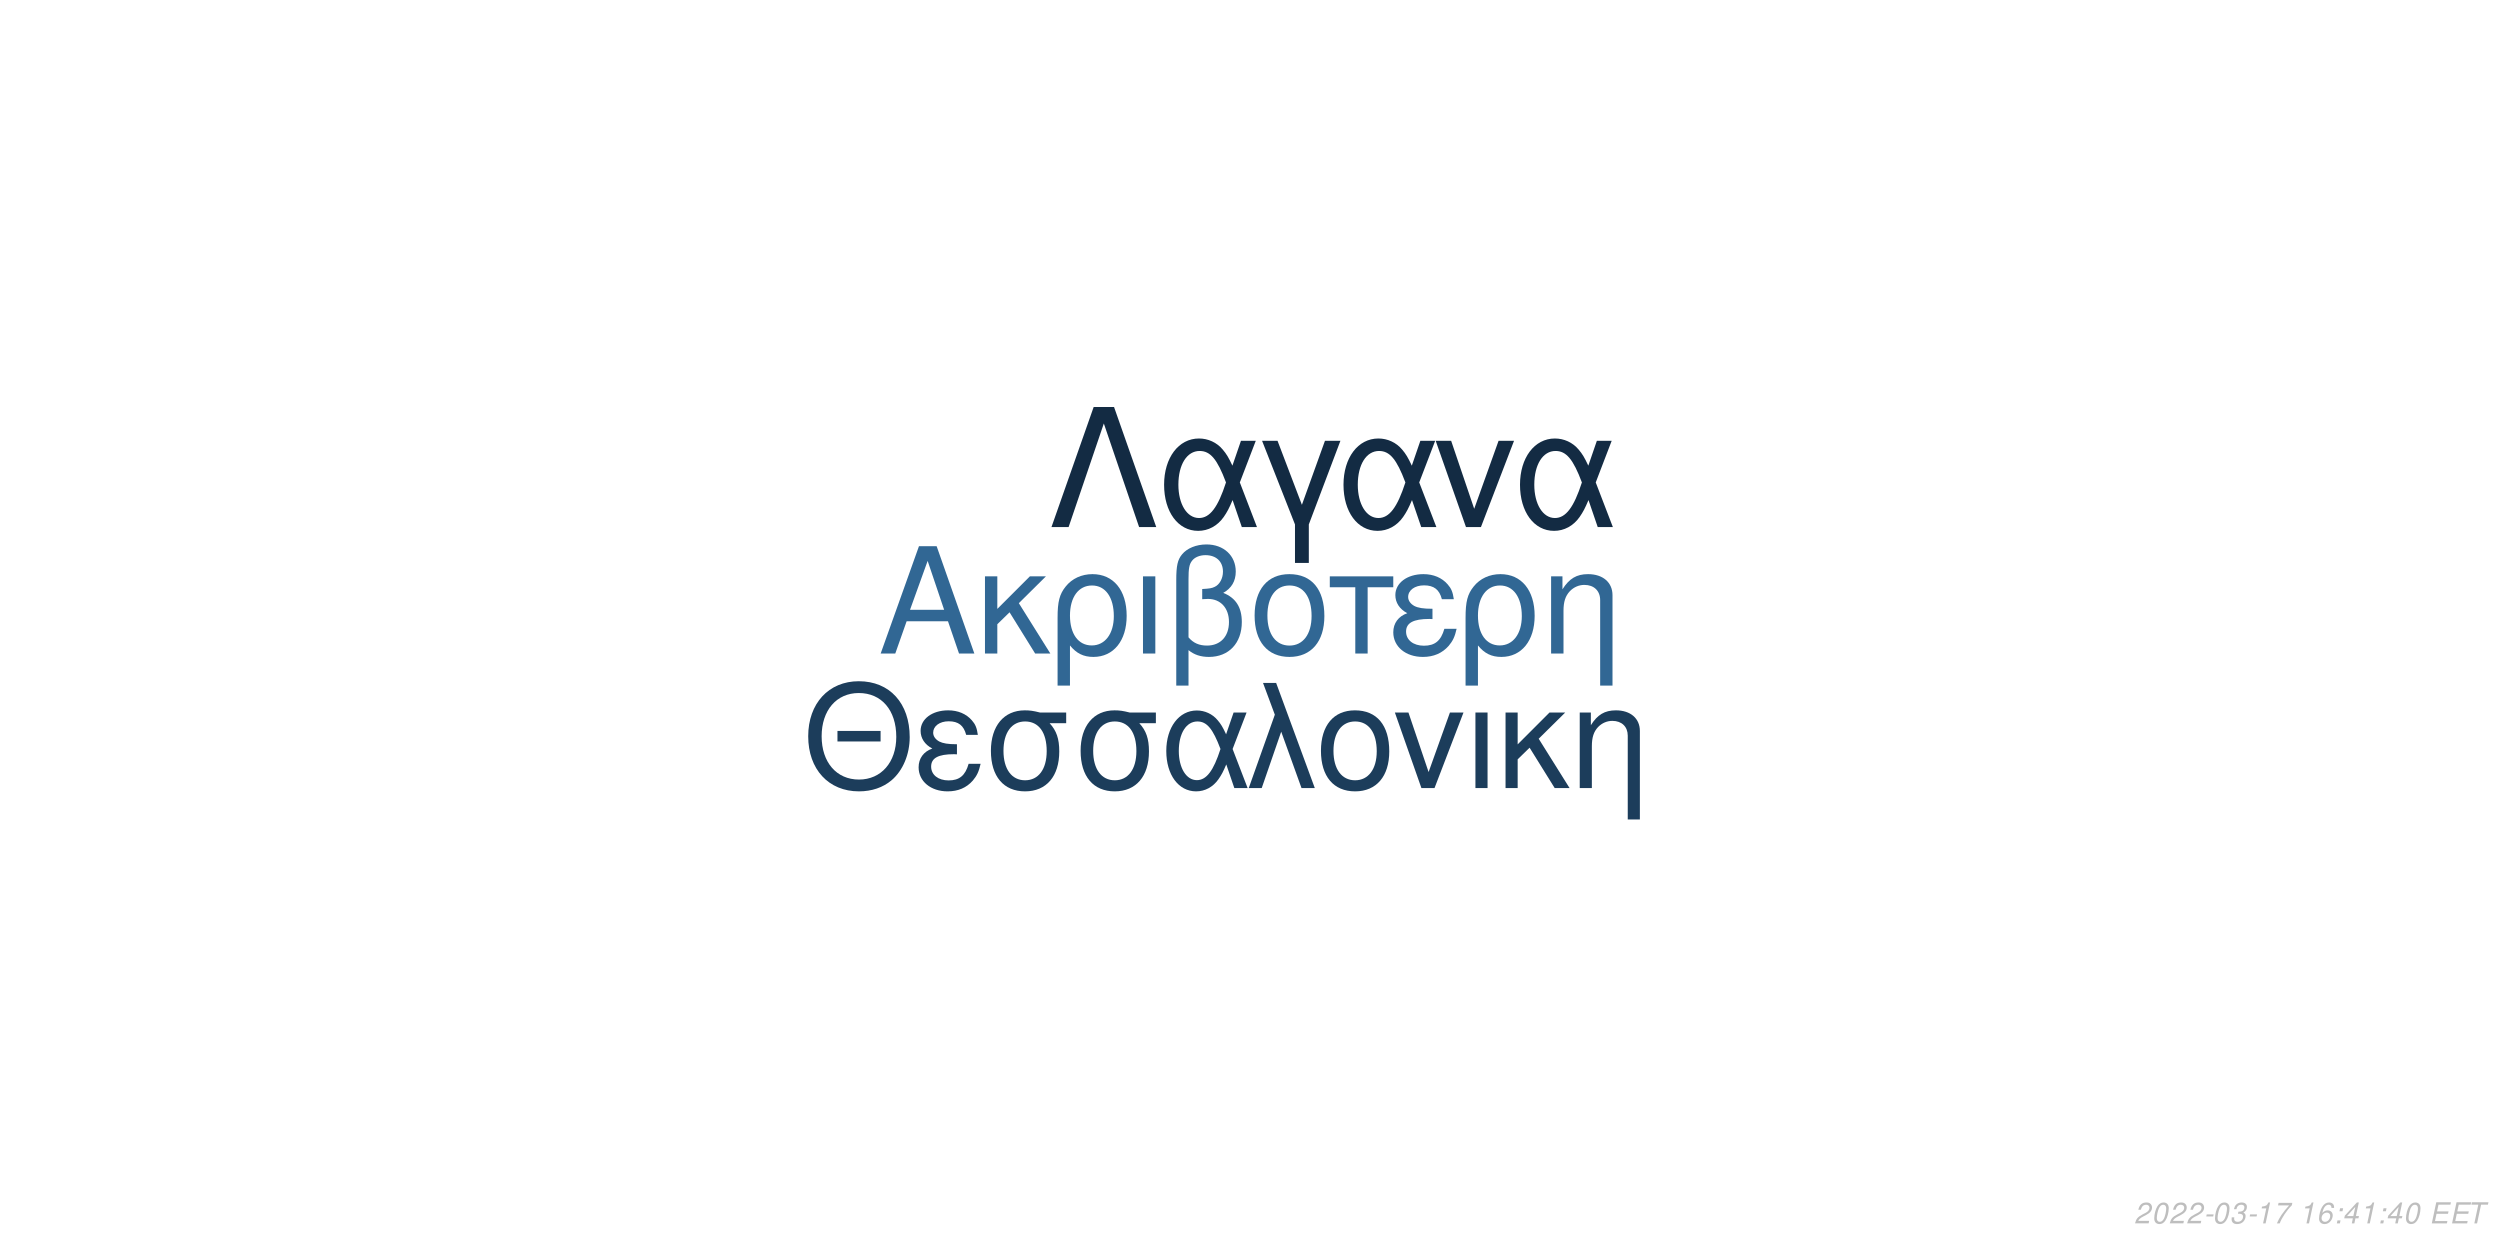
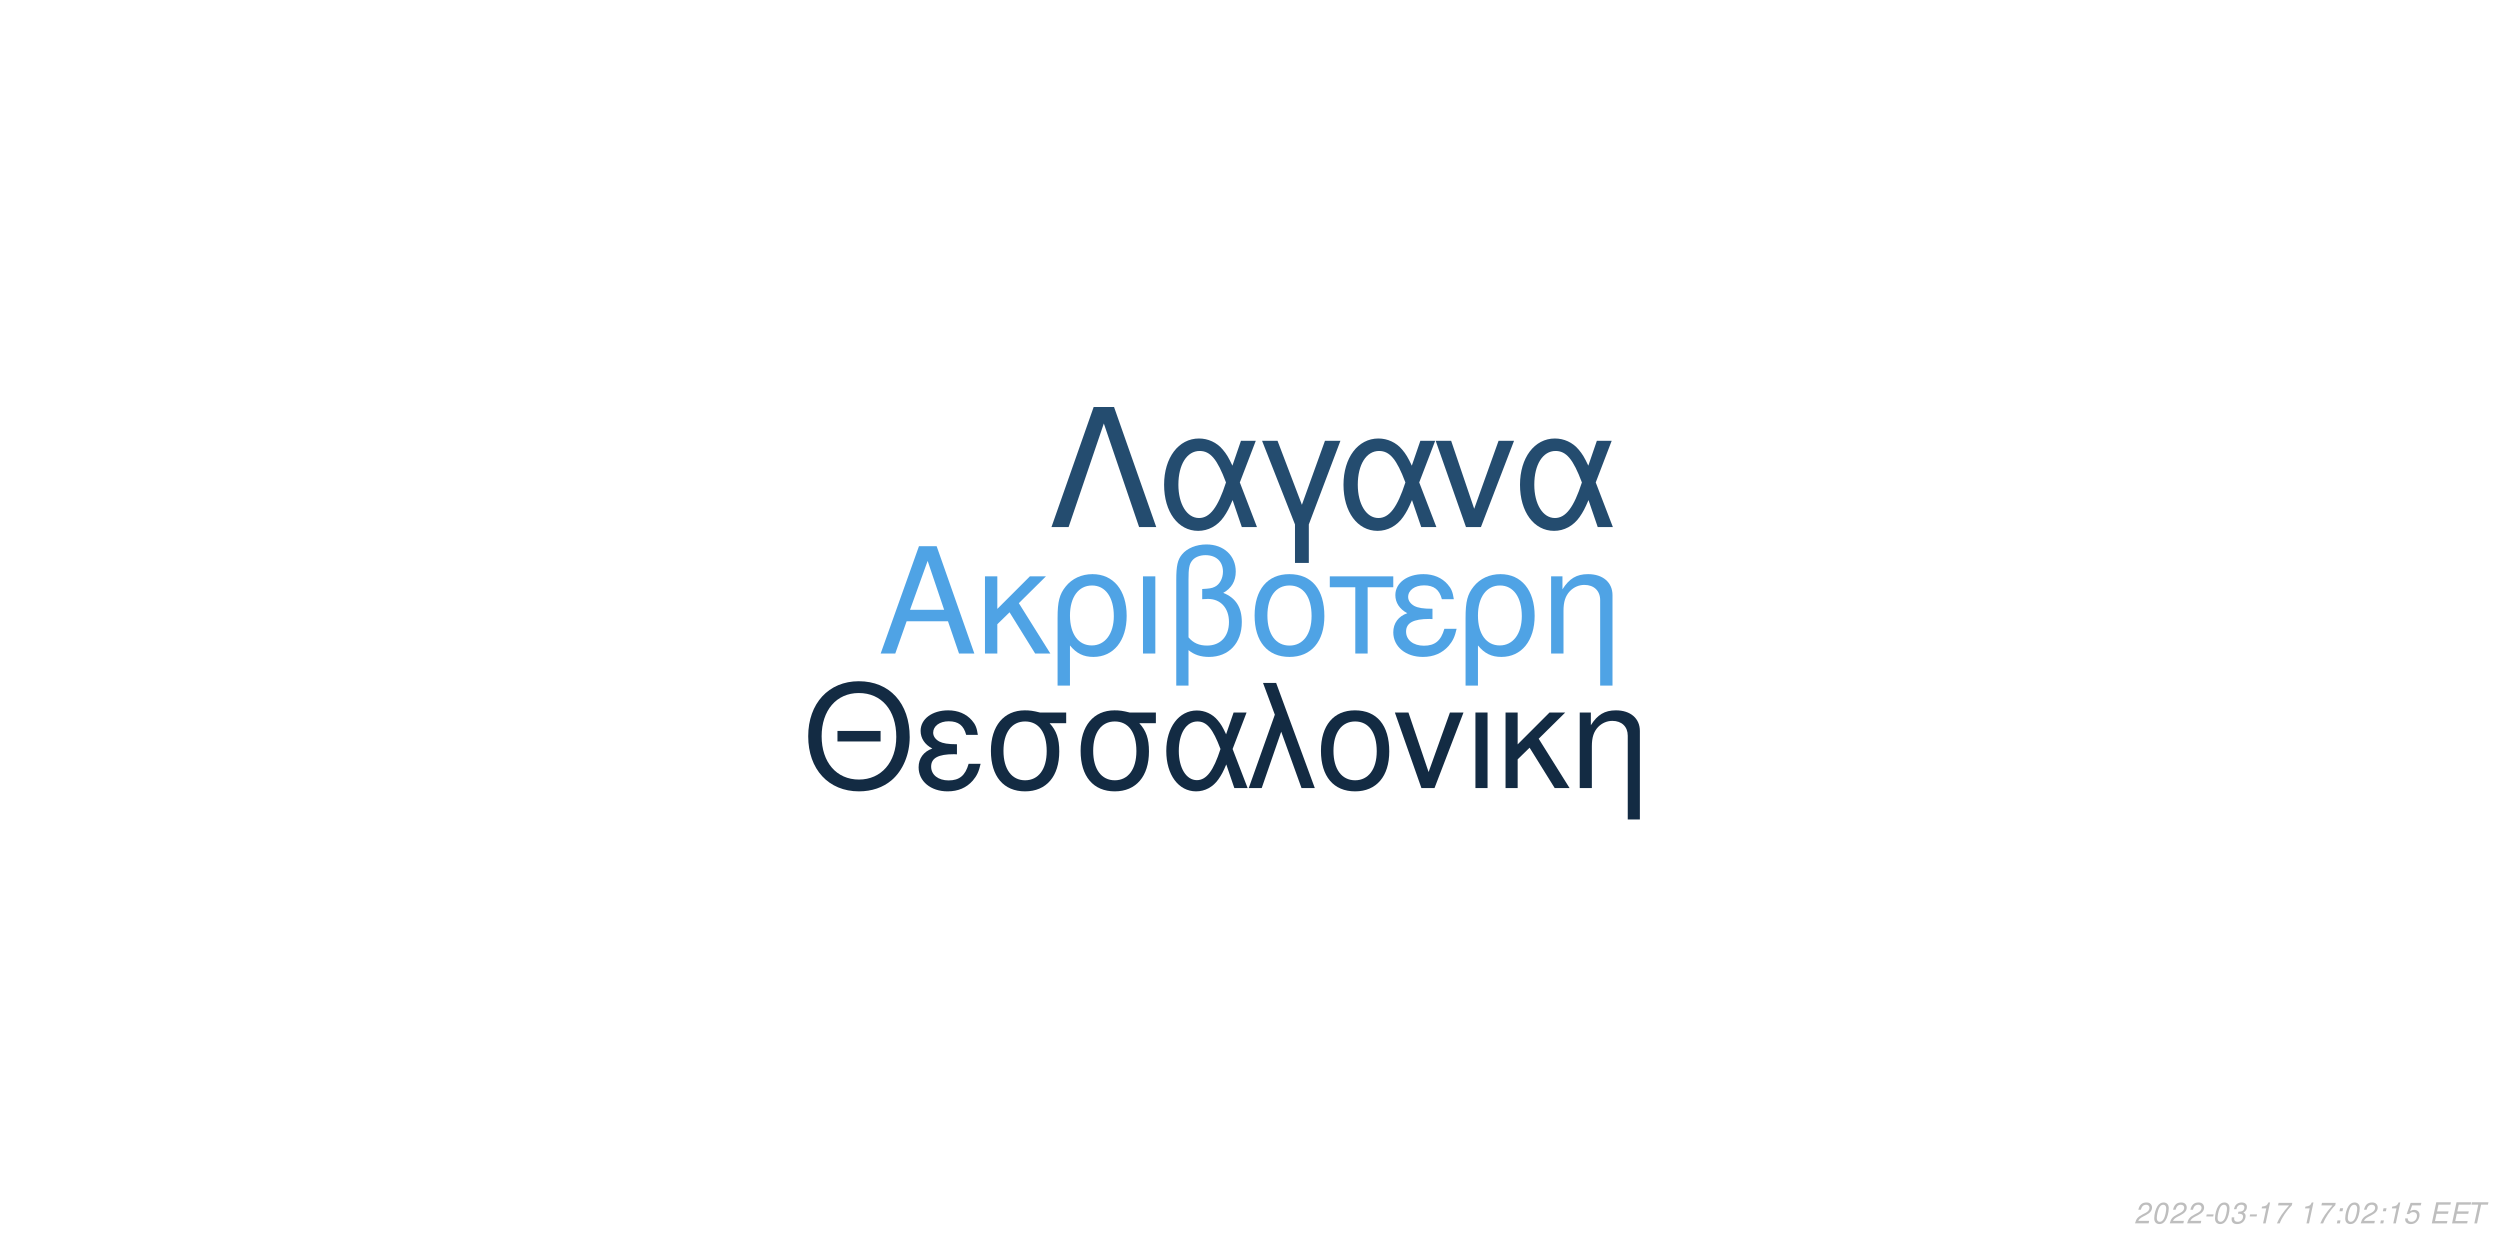
<svg xmlns="http://www.w3.org/2000/svg" xmlns:xlink="http://www.w3.org/1999/xlink" width="864pt" height="432pt" viewBox="0 0 864 432" version="1.1">
  <defs>
    <g>
      <symbol overflow="visible" id="glyph0-0">
        <path style="stroke:none;" d="" />
      </symbol>
      <symbol overflow="visible" id="glyph0-1">
        <path style="stroke:none;" d="M 24.125 -11.141 L 27.938 0 L 33.234 0 L 20.203 -37.094 L 14.094 -37.094 L 0.859 0 L 5.906 0 L 9.828 -11.141 Z M 22.797 -15.109 L 11 -15.109 L 17.094 -32.016 Z M 22.797 -15.109 " />
      </symbol>
      <symbol overflow="visible" id="glyph0-2">
        <path style="stroke:none;" d="M 7.172 -15.422 L 7.172 -26.672 L 2.906 -26.672 L 2.906 0 L 7.172 0 L 7.172 -10.125 L 11.406 -14.25 L 20.25 0 L 25.5 0 L 14.609 -17.406 L 23.969 -26.672 L 18.422 -26.672 Z M 7.172 -15.422 " />
      </symbol>
      <symbol overflow="visible" id="glyph0-3">
        <path style="stroke:none;" d="M 3 11.094 L 7.281 11.094 L 7.281 -2.797 C 9.516 -0.047 11.953 1.172 15.375 1.172 C 22.344 1.172 26.875 -4.422 26.875 -13.031 C 26.875 -21.891 22.297 -27.438 15.062 -27.438 C 11.297 -27.438 7.984 -25.906 5.797 -23.156 C 3.672 -20.516 3 -17.969 3 -12.359 Z M 14.906 -23.516 C 19.547 -23.516 22.438 -19.438 22.438 -12.922 C 22.438 -6.812 19.391 -2.797 14.812 -2.797 C 10.172 -2.797 7.281 -6.766 7.281 -13.125 C 7.281 -19.484 10.234 -23.516 14.906 -23.516 Z M 14.906 -23.516 " />
      </symbol>
      <symbol overflow="visible" id="glyph0-4">
        <path style="stroke:none;" d="M 3.516 0 L 7.781 0 L 7.781 -26.672 L 3.516 -26.672 Z M 3.516 0 " />
      </symbol>
      <symbol overflow="visible" id="glyph0-5">
        <path style="stroke:none;" d="M 4.016 11.094 L 8.25 11.094 L 8.25 -1.172 C 10.172 0.406 12.422 1.172 15.312 1.172 C 22.188 1.172 26.672 -3.609 26.672 -10.891 C 26.672 -15.984 24.578 -19.234 20.25 -20.969 C 23.109 -22.547 24.578 -25.031 24.578 -28.344 C 24.578 -33.844 20.406 -37.703 14.453 -37.703 C 10.938 -37.703 7.734 -36.391 6 -34.25 C 4.484 -32.422 4.016 -30.328 4.016 -25.391 Z M 8.25 -25.656 C 8.25 -29.359 8.5 -30.844 9.469 -32.062 C 10.375 -33.281 12.156 -34 14.094 -34 C 17.812 -34 20.156 -31.812 20.156 -28.297 C 20.156 -25.953 18.984 -23.812 17.297 -23.047 C 16.281 -22.547 15.469 -22.438 12.984 -22.297 L 12.984 -18.781 C 13.734 -18.828 14.344 -18.875 14.969 -18.875 C 19.344 -18.875 22.234 -15.719 22.234 -10.891 C 22.234 -5.906 19.281 -2.75 14.656 -2.75 C 11.953 -2.75 9.922 -3.609 8.25 -5.594 Z M 8.25 -25.656 " />
      </symbol>
      <symbol overflow="visible" id="glyph0-6">
        <path style="stroke:none;" d="M 14.094 -27.438 C 6.562 -27.438 2.094 -22.094 2.094 -13.125 C 2.094 -4.125 6.562 1.172 14.141 1.172 C 21.672 1.172 26.203 -4.172 26.203 -12.922 C 26.203 -22.188 21.828 -27.438 14.094 -27.438 Z M 14.141 -23.516 C 18.938 -23.516 21.781 -19.594 21.781 -12.984 C 21.781 -6.672 18.828 -2.75 14.141 -2.75 C 9.422 -2.75 6.516 -6.672 6.516 -13.125 C 6.516 -19.594 9.422 -23.516 14.141 -23.516 Z M 14.141 -23.516 " />
      </symbol>
      <symbol overflow="visible" id="glyph0-7">
        <path style="stroke:none;" d="M 7.891 0 L 12.156 0 L 12.156 -22.906 L 21.016 -22.906 L 21.016 -26.672 L -0.922 -26.672 L -0.922 -22.906 L 7.891 -22.906 Z M 7.891 0 " />
      </symbol>
      <symbol overflow="visible" id="glyph0-8">
        <path style="stroke:none;" d="M 14.562 -15.469 C 11.344 -15.469 9.562 -15.781 8.297 -16.438 C 6.922 -17.203 6.156 -18.328 6.156 -19.547 C 6.156 -21.891 8.453 -23.562 11.656 -23.562 C 15.062 -23.562 16.953 -22.094 17.812 -18.781 L 21.938 -18.781 C 21.578 -21.266 21.062 -22.5 19.797 -23.922 C 17.812 -26.203 14.906 -27.438 11.453 -27.438 C 5.797 -27.438 1.734 -24.375 1.734 -20.203 C 1.734 -17.609 3.156 -15.375 5.859 -13.938 C 2.797 -12.875 1.016 -10.484 1.016 -7.328 C 1.016 -2.391 5.297 1.172 11.25 1.172 C 14.969 1.172 17.906 -0.109 20.156 -2.641 C 21.578 -4.328 22.297 -5.797 22.906 -8.547 L 18.672 -8.547 C 17.5 -4.422 15.422 -2.703 11.609 -2.703 C 7.938 -2.703 5.438 -4.688 5.438 -7.578 C 5.438 -10.578 7.938 -11.953 13.484 -11.953 C 13.641 -11.953 14.094 -11.953 14.562 -11.906 Z M 14.562 -15.469 " />
      </symbol>
      <symbol overflow="visible" id="glyph0-9">
        <path style="stroke:none;" d="M 3.562 -26.672 L 3.562 0 L 7.844 0 L 7.844 -14.703 C 7.844 -17.906 8.5 -19.891 10.031 -21.531 C 11.406 -22.953 13.188 -23.719 15.062 -23.719 C 18.375 -23.719 20.516 -21.672 20.516 -18.469 L 20.516 11.094 L 24.781 11.094 L 24.781 -20.156 C 24.781 -24.578 21.469 -27.438 16.328 -27.438 C 12.359 -27.438 9.828 -25.906 7.484 -22.188 L 7.484 -26.672 Z M 3.562 -26.672 " />
      </symbol>
      <symbol overflow="visible" id="glyph1-0">
        <path style="stroke:none;" d="" />
      </symbol>
      <symbol overflow="visible" id="glyph1-1">
        <path style="stroke:none;" d="M 26.859 -19.734 L 11.953 -19.734 L 11.953 -16.094 L 26.859 -16.094 Z M 19.328 -36.922 C 8.922 -36.922 1.844 -29.25 1.844 -17.891 C 1.844 -6.484 8.875 1.141 19.391 1.141 C 23.812 1.141 27.703 -0.203 30.641 -2.688 C 34.578 -6.031 36.922 -11.656 36.922 -17.594 C 36.922 -29.297 30 -36.922 19.328 -36.922 Z M 19.328 -32.844 C 27.203 -32.844 32.281 -26.906 32.281 -17.688 C 32.281 -8.922 27.062 -2.938 19.391 -2.938 C 11.609 -2.938 6.484 -8.922 6.484 -17.891 C 6.484 -26.859 11.609 -32.844 19.328 -32.844 Z M 19.328 -32.844 " />
      </symbol>
      <symbol overflow="visible" id="glyph1-2">
        <path style="stroke:none;" d="M 14.25 -15.141 C 11.109 -15.141 9.375 -15.453 8.125 -16.094 C 6.781 -16.844 6.031 -17.938 6.031 -19.141 C 6.031 -21.422 8.266 -23.078 11.406 -23.078 C 14.75 -23.078 16.594 -21.625 17.438 -18.391 L 21.469 -18.391 C 21.125 -20.828 20.625 -22.031 19.391 -23.422 C 17.438 -25.656 14.594 -26.859 11.219 -26.859 C 5.688 -26.859 1.688 -23.875 1.688 -19.781 C 1.688 -17.234 3.094 -15.047 5.734 -13.656 C 2.734 -12.609 1 -10.266 1 -7.172 C 1 -2.344 5.188 1.141 11.016 1.141 C 14.656 1.141 17.547 -0.094 19.734 -2.594 C 21.125 -4.234 21.828 -5.688 22.422 -8.375 L 18.281 -8.375 C 17.141 -4.328 15.094 -2.641 11.359 -2.641 C 7.766 -2.641 5.328 -4.578 5.328 -7.422 C 5.328 -10.359 7.766 -11.703 13.203 -11.703 C 13.359 -11.703 13.797 -11.703 14.25 -11.656 Z M 14.25 -15.141 " />
      </symbol>
      <symbol overflow="visible" id="glyph1-3">
        <path style="stroke:none;" d="M 29 -26.109 L 19.938 -26.109 C 17.594 -26.703 16.438 -26.859 14.703 -26.859 C 7.469 -26.859 2.984 -21.469 2.984 -12.859 C 2.984 -4.031 7.375 1.141 14.797 1.141 C 22.172 1.141 26.609 -4.078 26.609 -12.656 C 26.609 -17.047 25.656 -19.828 23.266 -22.422 L 29 -22.422 Z M 14.797 -23.016 C 19.531 -23.016 22.266 -19.234 22.266 -12.75 C 22.266 -6.531 19.438 -2.688 14.797 -2.688 C 10.172 -2.688 7.328 -6.531 7.328 -12.859 C 7.328 -19.188 10.172 -23.016 14.797 -23.016 Z M 14.797 -23.016 " />
      </symbol>
      <symbol overflow="visible" id="glyph1-4">
        <path style="stroke:none;" d="M 29.344 -26.109 L 24.859 -26.109 L 22.266 -18.578 C 21.125 -21.031 20.484 -22.125 19.328 -23.469 C 17.547 -25.609 14.906 -26.812 12.156 -26.812 C 5.984 -26.812 1.594 -20.984 1.594 -12.812 C 1.594 -4.578 5.828 1.141 11.906 1.141 C 14.953 1.141 17.734 -0.344 19.625 -3.047 C 20.672 -4.531 21.281 -5.688 22.328 -8.172 L 25.109 0 L 29.703 0 L 24.516 -13.5 Z M 20.328 -13.5 C 17.891 -5.922 15.453 -2.734 12.156 -2.734 C 8.516 -2.734 5.922 -6.922 5.922 -12.812 C 5.922 -18.938 8.516 -23.016 12.359 -23.016 C 15.594 -23.016 17.688 -20.531 20.328 -13.5 Z M 20.328 -13.5 " />
      </symbol>
      <symbol overflow="visible" id="glyph1-5">
        <path style="stroke:none;" d="M 1.094 0 L 5.578 0 L 12.312 -19.484 L 19.328 0 L 23.922 0 L 10.562 -36.328 L 6.031 -36.328 L 10.109 -25.359 Z M 1.094 0 " />
      </symbol>
      <symbol overflow="visible" id="glyph1-6">
        <path style="stroke:none;" d="M 13.797 -26.859 C 6.422 -26.859 2.047 -21.625 2.047 -12.859 C 2.047 -4.031 6.422 1.141 13.859 1.141 C 21.234 1.141 25.656 -4.078 25.656 -12.656 C 25.656 -21.719 21.375 -26.859 13.797 -26.859 Z M 13.859 -23.016 C 18.531 -23.016 21.328 -19.188 21.328 -12.703 C 21.328 -6.531 18.438 -2.688 13.859 -2.688 C 9.219 -2.688 6.375 -6.531 6.375 -12.859 C 6.375 -19.188 9.219 -23.016 13.859 -23.016 Z M 13.859 -23.016 " />
      </symbol>
      <symbol overflow="visible" id="glyph1-7">
        <path style="stroke:none;" d="M 14.297 0 L 24.312 -26.109 L 19.625 -26.109 L 12.25 -5.531 L 5.281 -26.109 L 0.594 -26.109 L 9.766 0 Z M 14.297 0 " />
      </symbol>
      <symbol overflow="visible" id="glyph1-8">
        <path style="stroke:none;" d="M 3.438 0 L 7.625 0 L 7.625 -26.109 L 3.438 -26.109 Z M 3.438 0 " />
      </symbol>
      <symbol overflow="visible" id="glyph1-9">
        <path style="stroke:none;" d="M 7.031 -15.094 L 7.031 -26.109 L 2.844 -26.109 L 2.844 0 L 7.031 0 L 7.031 -9.922 L 11.156 -13.953 L 19.828 0 L 24.969 0 L 14.297 -17.047 L 23.469 -26.109 L 18.031 -26.109 Z M 7.031 -15.094 " />
      </symbol>
      <symbol overflow="visible" id="glyph1-10">
        <path style="stroke:none;" d="M 3.484 -26.109 L 3.484 0 L 7.672 0 L 7.672 -14.406 C 7.672 -17.547 8.328 -19.484 9.812 -21.078 C 11.156 -22.469 12.906 -23.219 14.75 -23.219 C 17.984 -23.219 20.078 -21.234 20.078 -18.094 L 20.078 10.859 L 24.266 10.859 L 24.266 -19.734 C 24.266 -24.062 21.031 -26.859 16 -26.859 C 12.109 -26.859 9.609 -25.359 7.328 -21.719 L 7.328 -26.109 Z M 3.484 -26.109 " />
      </symbol>
      <symbol overflow="visible" id="glyph2-0">
        <path style="stroke:none;" d="" />
      </symbol>
      <symbol overflow="visible" id="glyph2-1">
        <path style="stroke:none;" d="M 22.531 -41.484 L 15.484 -41.484 L 0.906 0 L 6.828 0 L 19 -35.797 L 31.188 0 L 37.109 0 Z M 22.531 -41.484 " />
      </symbol>
      <symbol overflow="visible" id="glyph2-2">
        <path style="stroke:none;" d="M 33.516 -29.812 L 28.391 -29.812 L 25.438 -21.219 C 24.125 -24.016 23.391 -25.266 22.078 -26.797 C 20.031 -29.25 17.016 -30.609 13.891 -30.609 C 6.828 -30.609 1.828 -23.953 1.828 -14.625 C 1.828 -5.234 6.656 1.312 13.594 1.312 C 17.078 1.312 20.266 -0.391 22.422 -3.469 C 23.609 -5.172 24.297 -6.484 25.5 -9.328 L 28.688 0 L 33.922 0 L 28 -15.422 Z M 23.219 -15.422 C 20.422 -6.766 17.641 -3.125 13.891 -3.125 C 9.734 -3.125 6.766 -7.906 6.766 -14.625 C 6.766 -21.625 9.734 -26.297 14.109 -26.297 C 17.812 -26.297 20.203 -23.453 23.219 -15.422 Z M 23.219 -15.422 " />
      </symbol>
      <symbol overflow="visible" id="glyph2-3">
        <path style="stroke:none;" d="M 12.062 12.406 L 16.844 12.406 L 16.844 -0.906 L 27.766 -29.812 L 22.422 -29.812 L 14.453 -7.688 L 6.031 -29.812 L 0.688 -29.812 L 12.062 -0.906 Z M 12.062 12.406 " />
      </symbol>
      <symbol overflow="visible" id="glyph2-4">
        <path style="stroke:none;" d="M 16.328 0 L 27.766 -29.812 L 22.422 -29.812 L 14 -6.312 L 6.031 -29.812 L 0.688 -29.812 L 11.156 0 Z M 16.328 0 " />
      </symbol>
      <symbol overflow="visible" id="glyph3-0">
        <path style="stroke:none;" d="" />
      </symbol>
      <symbol overflow="visible" id="glyph3-1">
        <path style="stroke:none;" d="M 5.234 -0.875 L 1.469 -0.875 C 1.641 -1.375 2.203 -1.891 3.109 -2.344 L 4.234 -2.938 C 5.562 -3.625 6.219 -4.469 6.219 -5.484 C 6.219 -5.938 6.062 -6.359 5.797 -6.656 C 5.469 -7.047 4.984 -7.234 4.312 -7.234 C 2.766 -7.234 1.891 -6.453 1.484 -4.734 L 2.375 -4.734 C 2.484 -5.188 2.609 -5.484 2.797 -5.75 C 3.094 -6.203 3.609 -6.453 4.188 -6.453 C 4.891 -6.453 5.344 -6.031 5.344 -5.375 C 5.344 -4.703 4.859 -4.094 4.016 -3.656 L 2.984 -3.125 C 1.234 -2.188 0.797 -1.656 0.344 -0.016 L 5.047 -0.016 Z M 5.234 -0.875 " />
      </symbol>
      <symbol overflow="visible" id="glyph3-2">
        <path style="stroke:none;" d="M 4.203 -7.234 C 3.375 -7.234 2.688 -6.812 2.125 -5.984 C 1.484 -5.047 0.984 -3.188 0.984 -1.734 C 0.984 -1.109 1.172 -0.562 1.484 -0.266 C 1.797 0.047 2.281 0.234 2.766 0.234 C 3.625 0.234 4.281 -0.156 4.859 -1.016 C 5.516 -1.953 6 -3.797 6 -5.266 C 6 -6.5 5.328 -7.234 4.203 -7.234 Z M 4.094 -6.453 C 4.734 -6.453 5.125 -5.984 5.125 -5.156 C 5.125 -4.203 4.781 -2.625 4.406 -1.812 C 3.984 -0.938 3.516 -0.547 2.875 -0.547 C 2.25 -0.547 1.875 -1.031 1.875 -1.828 C 1.875 -2.797 2.203 -4.344 2.594 -5.203 C 2.984 -6.047 3.453 -6.453 4.094 -6.453 Z M 4.094 -6.453 " />
      </symbol>
      <symbol overflow="visible" id="glyph3-3">
        <path style="stroke:none;" d="M 3.516 -3.125 L 1.125 -3.125 L 0.969 -2.406 L 3.359 -2.406 Z M 3.516 -3.125 " />
      </symbol>
      <symbol overflow="visible" id="glyph3-4">
        <path style="stroke:none;" d="M 2.922 -3.312 C 3.125 -3.344 3.234 -3.344 3.375 -3.344 C 4.203 -3.344 4.688 -3 4.688 -2.406 C 4.688 -1.312 3.906 -0.547 2.781 -0.547 C 2.047 -0.547 1.594 -0.938 1.594 -1.562 C 1.594 -1.719 1.609 -1.844 1.656 -2.094 L 0.766 -2.094 C 0.734 -1.797 0.719 -1.641 0.719 -1.469 C 0.719 -0.375 1.406 0.234 2.641 0.234 C 3.547 0.234 4.297 -0.078 4.812 -0.656 C 5.266 -1.156 5.562 -1.875 5.562 -2.547 C 5.562 -3.125 5.344 -3.453 4.797 -3.734 C 5.641 -4.234 6.016 -4.844 6.016 -5.734 C 6.016 -6.656 5.312 -7.234 4.203 -7.234 C 3.375 -7.234 2.672 -6.938 2.188 -6.375 C 1.891 -6.031 1.703 -5.641 1.516 -4.906 L 2.391 -4.906 C 2.5 -5.359 2.594 -5.594 2.734 -5.812 C 3.047 -6.234 3.516 -6.453 4.078 -6.453 C 4.734 -6.453 5.141 -6.125 5.141 -5.578 C 5.141 -5.188 5.016 -4.797 4.797 -4.547 C 4.516 -4.234 4 -4.062 3.266 -4.062 L 3.078 -4.062 Z M 2.922 -3.312 " />
      </symbol>
      <symbol overflow="visible" id="glyph3-5">
        <path style="stroke:none;" d="M 3.703 -5.188 L 2.594 0 L 3.469 0 L 5.016 -7.234 L 4.438 -7.234 C 3.906 -6.156 3.688 -6.016 2.234 -5.812 L 2.109 -5.188 Z M 3.703 -5.188 " />
      </symbol>
      <symbol overflow="visible" id="glyph3-6">
        <path style="stroke:none;" d="M 6.703 -7.094 L 1.953 -7.094 L 1.766 -6.219 L 5.594 -6.219 C 3.344 -3.688 2.266 -2.109 1.375 0 L 2.344 0 C 3.031 -1.906 4.828 -4.594 6.547 -6.281 Z M 6.703 -7.094 " />
      </symbol>
      <symbol overflow="visible" id="glyph3-7">
        <path style="stroke:none;" d="" />
      </symbol>
      <symbol overflow="visible" id="glyph3-8">
-         <path style="stroke:none;" d="M 6.125 -5.344 L 6.141 -5.625 C 6.141 -6.609 5.453 -7.234 4.391 -7.234 C 3.438 -7.234 2.641 -6.719 2.016 -5.703 C 1.422 -4.781 0.938 -2.953 0.938 -1.688 C 0.938 -0.516 1.688 0.234 2.859 0.234 C 3.703 0.234 4.438 -0.156 5 -0.875 C 5.406 -1.422 5.672 -2.156 5.672 -2.766 C 5.672 -3.812 4.969 -4.5 3.906 -4.5 C 3.234 -4.5 2.672 -4.234 2.094 -3.625 C 2.406 -5.375 3.234 -6.453 4.25 -6.453 C 4.703 -6.453 5.062 -6.234 5.172 -5.844 C 5.203 -5.719 5.234 -5.578 5.25 -5.344 Z M 3.656 -3.734 C 4.344 -3.734 4.797 -3.281 4.797 -2.625 C 4.797 -1.469 3.984 -0.547 2.984 -0.547 C 2.297 -0.547 1.812 -1.047 1.812 -1.766 C 1.812 -2.859 2.625 -3.734 3.656 -3.734 Z M 3.656 -3.734 " />
+         <path style="stroke:none;" d="M 2.359 -1.031 L 1.312 -1.031 L 1.094 0 L 2.141 0 Z M 3.266 -5.234 L 2.219 -5.234 L 2 -4.203 L 3.047 -4.203 Z M 3.266 -5.234 " />
      </symbol>
      <symbol overflow="visible" id="glyph3-9">
-         <path style="stroke:none;" d="M 2.359 -1.031 L 1.312 -1.031 L 1.094 0 L 2.141 0 Z M 3.266 -5.234 L 2.219 -5.234 L 2 -4.203 L 3.047 -4.203 Z M 3.266 -5.234 " />
+         <path style="stroke:none;" d="M 6.297 -7.094 L 2.594 -7.094 L 1.234 -3.234 L 2.047 -3.234 C 2.656 -3.766 2.938 -3.906 3.531 -3.906 C 4.328 -3.906 4.797 -3.453 4.797 -2.688 C 4.797 -1.438 3.969 -0.547 2.828 -0.547 C 2.031 -0.547 1.609 -0.938 1.578 -1.734 L 0.703 -1.734 L 0.703 -1.516 C 0.703 -0.938 0.844 -0.547 1.188 -0.266 C 1.562 0.062 2.078 0.234 2.703 0.234 C 3.656 0.234 4.391 -0.156 4.984 -0.922 C 5.422 -1.5 5.672 -2.234 5.672 -2.953 C 5.672 -4 4.938 -4.672 3.812 -4.672 C 3.328 -4.672 2.906 -4.547 2.406 -4.234 L 3.109 -6.219 L 6.109 -6.219 Z M 6.297 -7.094 " />
      </symbol>
      <symbol overflow="visible" id="glyph3-10">
-         <path style="stroke:none;" d="M 3.625 -1.75 L 3.266 0 L 4.141 0 L 4.516 -1.75 L 5.562 -1.75 L 5.734 -2.531 L 4.688 -2.531 L 5.688 -7.234 L 5.016 -7.234 L 0.844 -2.672 L 0.641 -1.75 Z M 3.797 -2.531 L 1.594 -2.531 L 4.469 -5.703 Z M 3.797 -2.531 " />
+         <path style="stroke:none;" d="M 2.547 -3.312 L 6.5 -3.312 L 6.688 -4.141 L 2.719 -4.141 L 3.219 -6.469 L 7.344 -6.469 L 7.516 -7.297 L 2.453 -7.297 L 0.906 0 L 6.125 0 L 6.297 -0.812 L 2.016 -0.812 Z M 2.547 -3.312 " />
      </symbol>
      <symbol overflow="visible" id="glyph3-11">
-         <path style="stroke:none;" d="M 2.547 -3.312 L 6.5 -3.312 L 6.688 -4.141 L 2.719 -4.141 L 3.219 -6.469 L 7.344 -6.469 L 7.516 -7.297 L 2.453 -7.297 L 0.906 0 L 6.125 0 L 6.297 -0.812 L 2.016 -0.812 Z M 2.547 -3.312 " />
-       </symbol>
-       <symbol overflow="visible" id="glyph3-12">
        <path style="stroke:none;" d="M 4.938 -6.469 L 7.312 -6.469 L 7.484 -7.297 L 1.75 -7.297 L 1.578 -6.469 L 3.984 -6.469 L 2.609 0 L 3.547 0 Z M 4.938 -6.469 " />
      </symbol>
    </g>
  </defs>
  <g id="surface1">
    <rect x="0" y="0" width="864" height="432" style="fill:rgb(100%,100%,100%);fill-opacity:1;stroke:none;" />
-     <g style="fill:rgb(19.216%,40.392%,58.039%);fill-opacity:1;">
+     <g style="fill:rgb(30.98%,63.922%,89.804%);fill-opacity:1;">
      <use xlink:href="#glyph0-1" x="303.5" y="225.861" />
      <use xlink:href="#glyph0-2" x="337.5" y="225.861" />
      <use xlink:href="#glyph0-3" x="362.5" y="225.861" />
      <use xlink:href="#glyph0-4" x="391.5" y="225.861" />
      <use xlink:href="#glyph0-5" x="402.5" y="225.861" />
      <use xlink:href="#glyph0-6" x="431.5" y="225.861" />
      <use xlink:href="#glyph0-7" x="460.5" y="225.861" />
      <use xlink:href="#glyph0-8" x="480.5" y="225.861" />
      <use xlink:href="#glyph0-3" x="503.5" y="225.861" />
      <use xlink:href="#glyph0-9" x="532.5" y="225.861" />
    </g>
-     <g style="fill:rgb(10.98%,23.922%,35.686%);fill-opacity:1;">
+     <g style="fill:rgb(7.451%,16.863%,26.275%);fill-opacity:1;">
      <use xlink:href="#glyph1-1" x="277.473" y="272.354" />
      <use xlink:href="#glyph1-2" x="316.473" y="272.354" />
      <use xlink:href="#glyph1-3" x="339.473" y="272.354" />
      <use xlink:href="#glyph1-3" x="370.473" y="272.354" />
      <use xlink:href="#glyph1-4" x="401.473" y="272.354" />
      <use xlink:href="#glyph1-5" x="430.473" y="272.354" />
      <use xlink:href="#glyph1-6" x="454.473" y="272.354" />
      <use xlink:href="#glyph1-7" x="481.473" y="272.354" />
      <use xlink:href="#glyph1-8" x="506.473" y="272.354" />
      <use xlink:href="#glyph1-9" x="517.473" y="272.354" />
      <use xlink:href="#glyph1-10" x="542.473" y="272.354" />
    </g>
-     <g style="fill:rgb(7.451%,16.863%,26.275%);fill-opacity:1;">
+     <g style="fill:rgb(14.118%,29.804%,43.529%);fill-opacity:1;">
      <use xlink:href="#glyph2-1" x="362.484" y="182.152" />
      <use xlink:href="#glyph2-2" x="400.484" y="182.152" />
      <use xlink:href="#glyph2-3" x="435.484" y="182.152" />
      <use xlink:href="#glyph2-2" x="462.484" y="182.152" />
      <use xlink:href="#glyph2-4" x="495.484" y="182.152" />
      <use xlink:href="#glyph2-2" x="523.484" y="182.152" />
    </g>
    <g style="fill:rgb(74.51%,74.51%,74.51%);fill-opacity:1;">
      <use xlink:href="#glyph3-1" x="737.52" y="422.81" />
      <use xlink:href="#glyph3-2" x="743.52" y="422.81" />
      <use xlink:href="#glyph3-1" x="749.52" y="422.81" />
      <use xlink:href="#glyph3-1" x="755.52" y="422.81" />
      <use xlink:href="#glyph3-3" x="761.52" y="422.81" />
      <use xlink:href="#glyph3-2" x="764.52" y="422.81" />
      <use xlink:href="#glyph3-4" x="770.52" y="422.81" />
      <use xlink:href="#glyph3-3" x="776.52" y="422.81" />
      <use xlink:href="#glyph3-5" x="779.52" y="422.81" />
      <use xlink:href="#glyph3-6" x="785.52" y="422.81" />
      <use xlink:href="#glyph3-7" x="791.52" y="422.81" />
      <use xlink:href="#glyph3-5" x="794.52" y="422.81" />
-       <use xlink:href="#glyph3-8" x="800.52" y="422.81" />
-       <use xlink:href="#glyph3-9" x="806.52" y="422.81" />
-       <use xlink:href="#glyph3-10" x="809.52" y="422.81" />
-       <use xlink:href="#glyph3-5" x="815.52" y="422.81" />
-       <use xlink:href="#glyph3-9" x="821.52" y="422.81" />
-       <use xlink:href="#glyph3-10" x="824.52" y="422.81" />
-       <use xlink:href="#glyph3-2" x="830.52" y="422.81" />
+       <use xlink:href="#glyph3-6" x="800.52" y="422.81" />
+       <use xlink:href="#glyph3-8" x="806.52" y="422.81" />
+       <use xlink:href="#glyph3-2" x="809.52" y="422.81" />
+       <use xlink:href="#glyph3-1" x="815.52" y="422.81" />
+       <use xlink:href="#glyph3-8" x="821.52" y="422.81" />
+       <use xlink:href="#glyph3-5" x="824.52" y="422.81" />
+       <use xlink:href="#glyph3-9" x="830.52" y="422.81" />
      <use xlink:href="#glyph3-7" x="836.52" y="422.81" />
-       <use xlink:href="#glyph3-11" x="839.52" y="422.81" />
-       <use xlink:href="#glyph3-11" x="846.52" y="422.81" />
-       <use xlink:href="#glyph3-12" x="852.52" y="422.81" />
+       <use xlink:href="#glyph3-10" x="839.52" y="422.81" />
+       <use xlink:href="#glyph3-10" x="846.52" y="422.81" />
+       <use xlink:href="#glyph3-11" x="852.52" y="422.81" />
    </g>
  </g>
</svg>
